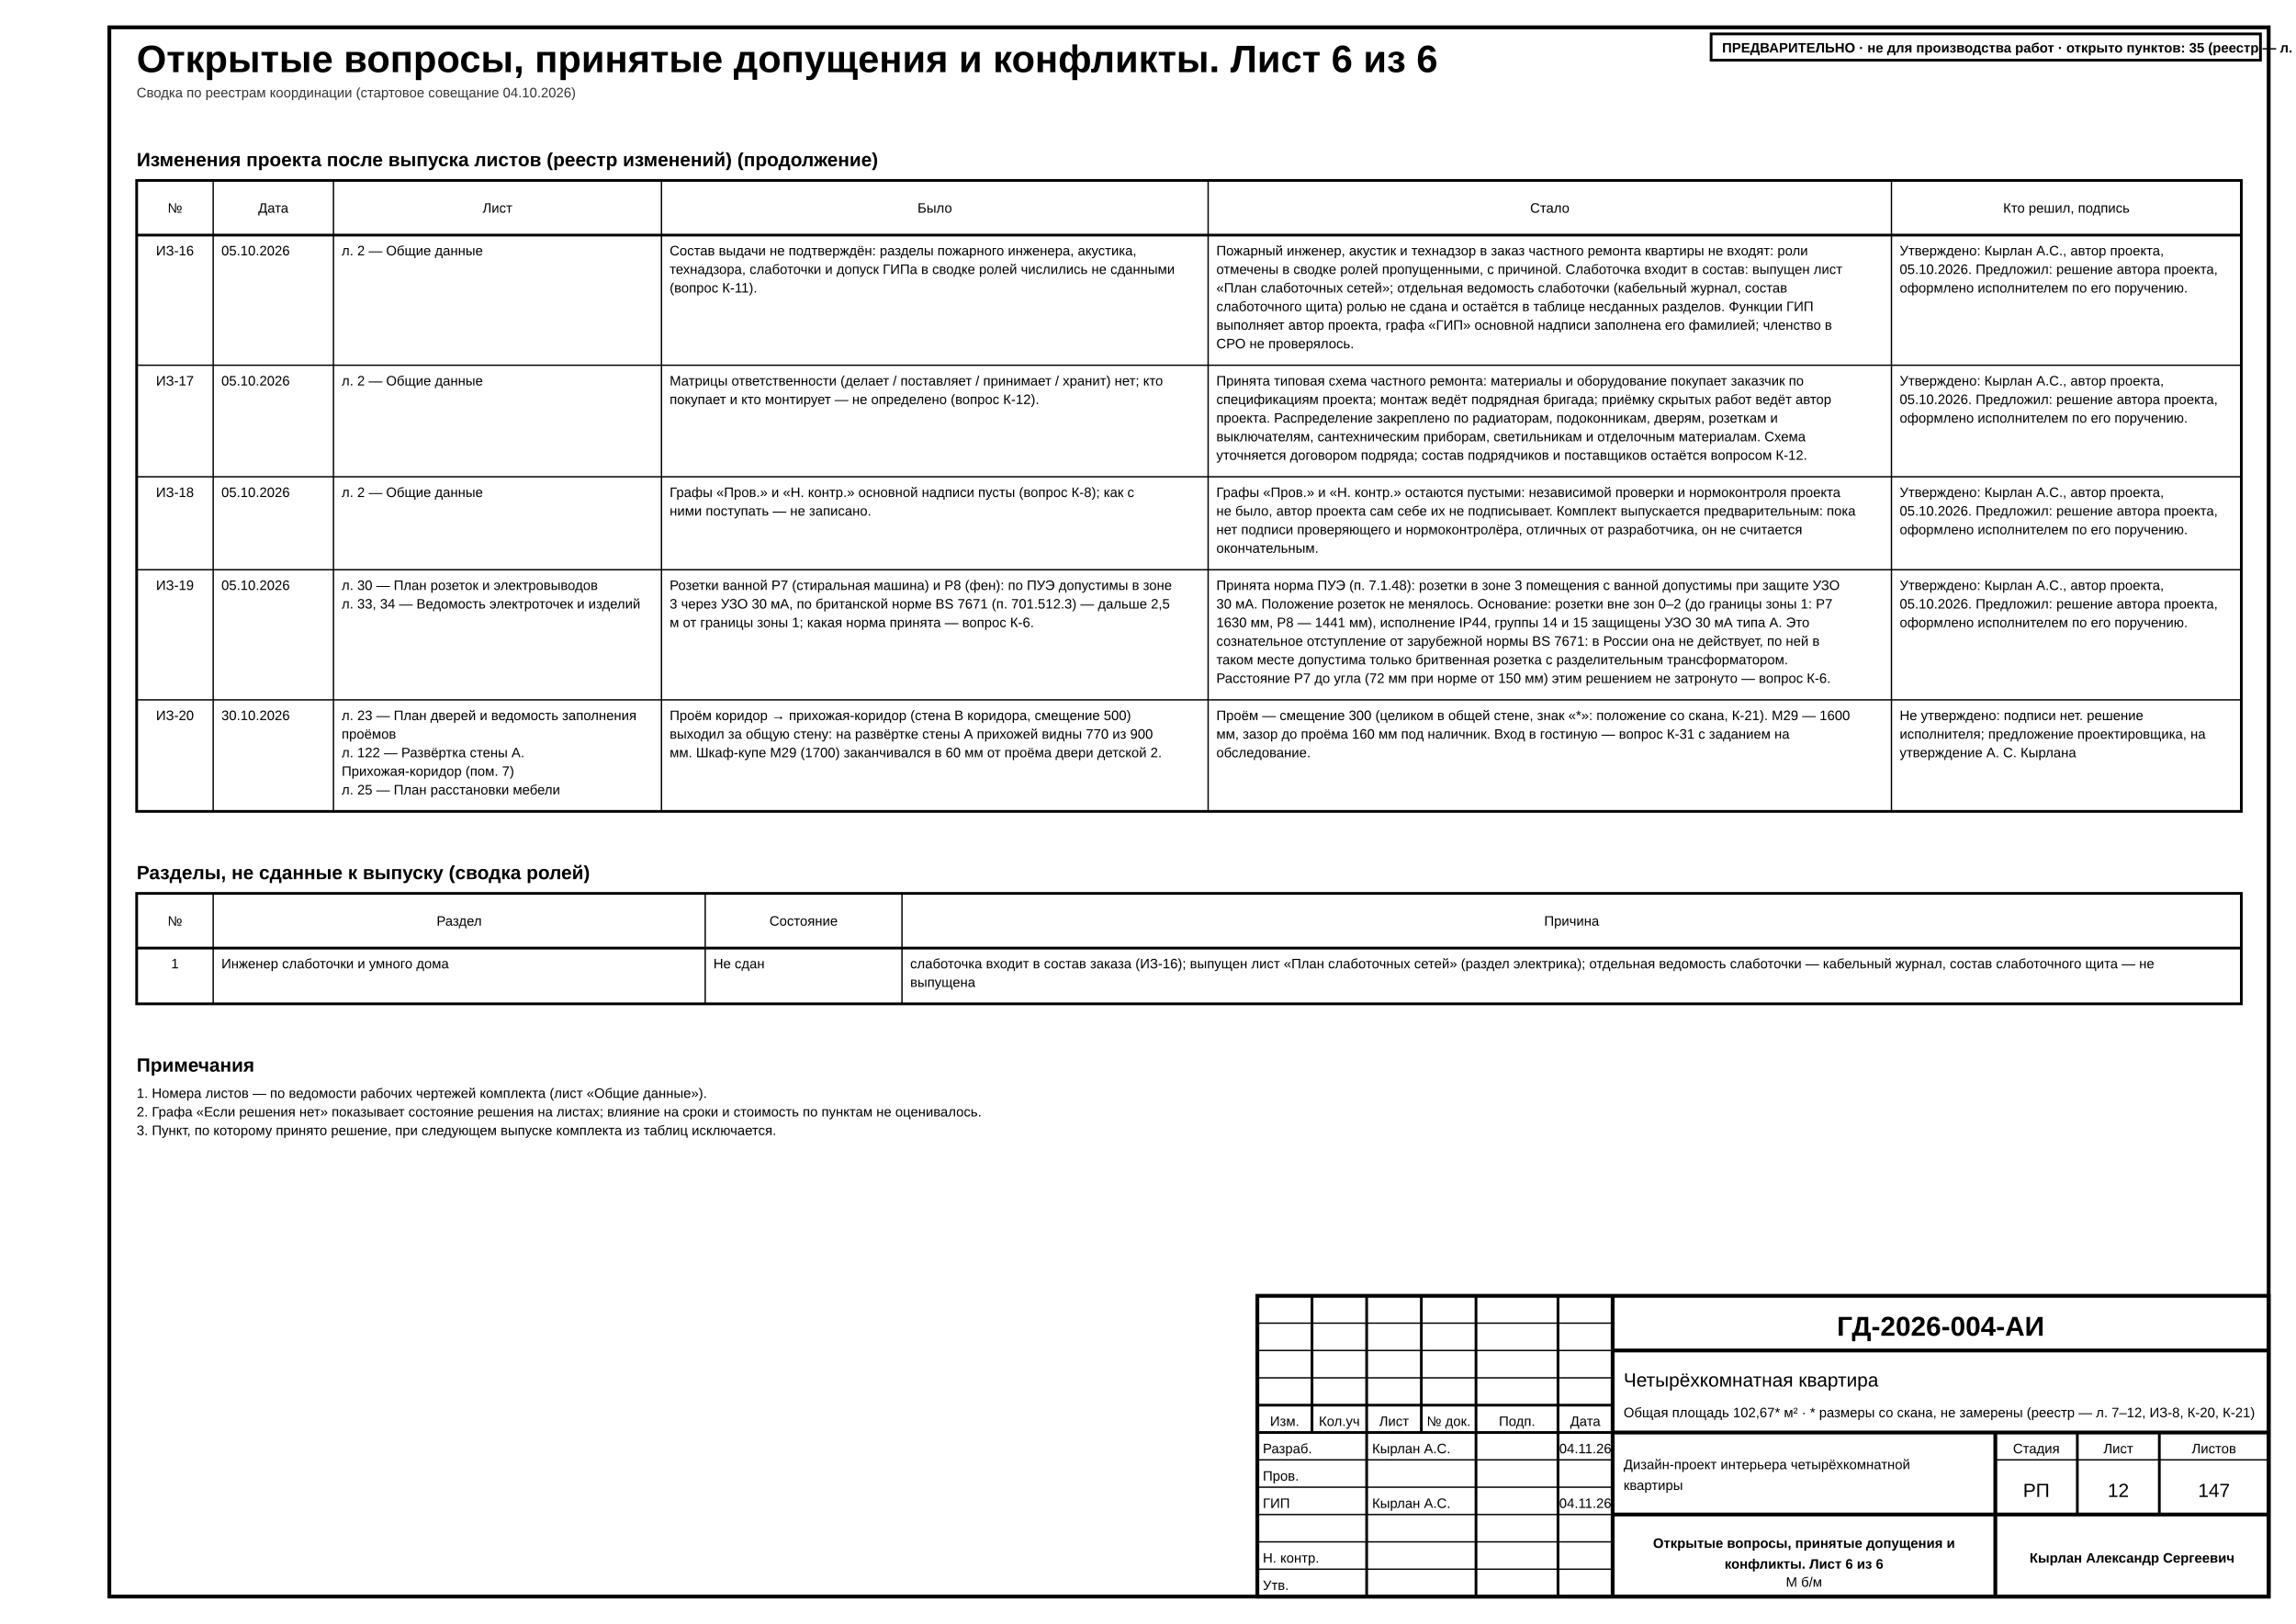
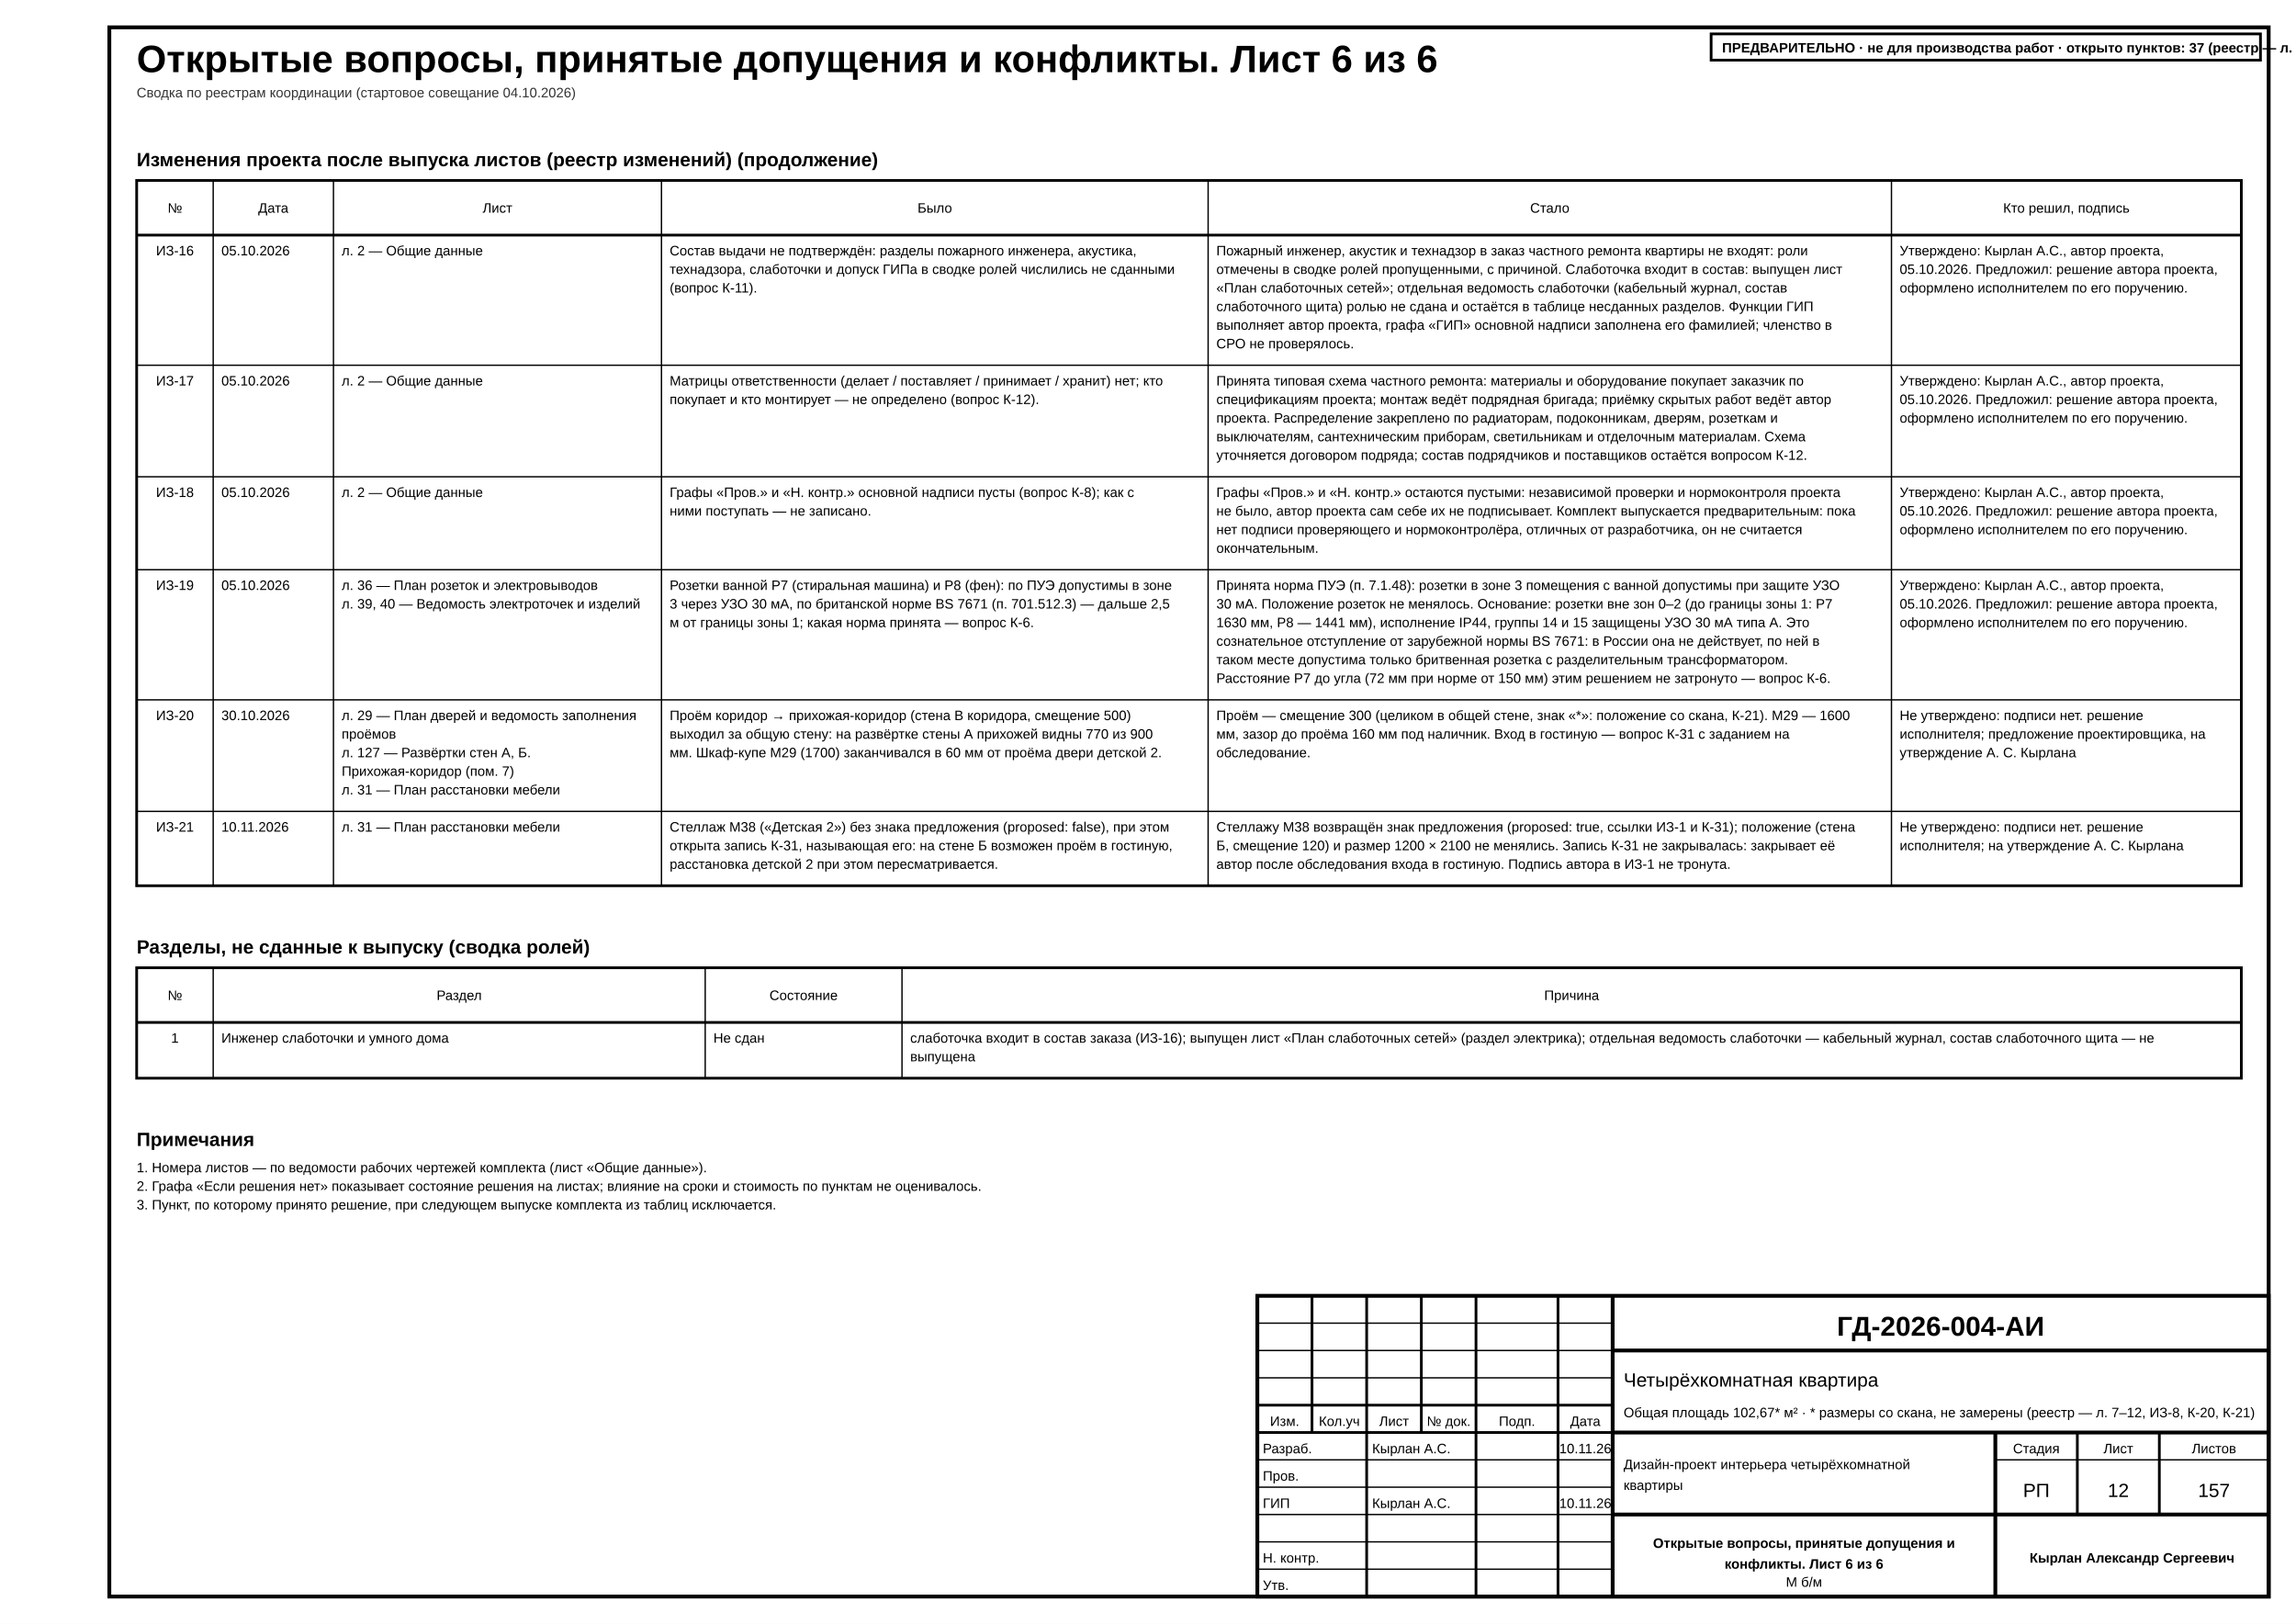
<svg xmlns="http://www.w3.org/2000/svg" width="420mm" height="297mm" viewBox="0 0 420 297" font-family="'GOST type A','ISOCPEUR','Arial Narrow',Arial,sans-serif" data-title="Открытые вопросы, принятые допущения и конфликты. Лист 6 из 6" data-sheet="schedule" data-scale="б/м">
  <rect width="420" height="297" fill="#fff" />
  <rect x="20" y="5" width="395" height="287" fill="none" stroke="#000" stroke-width="0.7" />
  <g data-el="sheet-title">
    <text x="25" y="13.2" font-size="7" font-weight="700" fill="#000">Открытые вопросы, принятые допущения и конфликты. Лист 6 из 6</text>
  </g>
  <text x="25" y="17.8" font-size="2.5" fill="#333">Сводка по реестрам координации (стартовое совещание 04.10.2026)</text>
  <g data-el="open-issues" data-plan="fixed" data-plan-declared="6">
    <g data-el="issues-changes">
      <text x="25" y="30.4" font-size="3.5" font-weight="700" fill="#000">Изменения проекта после выпуска листов (реестр изменений) (продолжение)</text>
-       <rect x="25" y="33" width="385" height="115.4" fill="none" stroke="#000" stroke-width="0.5" />
+       <rect x="25" y="33" width="385" height="129" fill="none" stroke="#000" stroke-width="0.5" />
      <line x1="25" y1="43" x2="410" y2="43" stroke="#000" stroke-width="0.5" />
      <text x="32" y="38.9" font-size="2.5" text-anchor="middle" fill="#000">№</text>
-       <line x1="39" y1="33" x2="39" y2="148.4" stroke="#000" stroke-width="0.25" />
+       <line x1="39" y1="33" x2="39" y2="162" stroke="#000" stroke-width="0.25" />
      <text x="50" y="38.9" font-size="2.5" text-anchor="middle" fill="#000">Дата</text>
-       <line x1="61" y1="33" x2="61" y2="148.4" stroke="#000" stroke-width="0.25" />
+       <line x1="61" y1="33" x2="61" y2="162" stroke="#000" stroke-width="0.25" />
      <text x="91" y="38.9" font-size="2.5" text-anchor="middle" fill="#000">Лист</text>
-       <line x1="121" y1="33" x2="121" y2="148.4" stroke="#000" stroke-width="0.25" />
+       <line x1="121" y1="33" x2="121" y2="162" stroke="#000" stroke-width="0.25" />
      <text x="171" y="38.9" font-size="2.5" text-anchor="middle" fill="#000">Было</text>
-       <line x1="221" y1="33" x2="221" y2="148.4" stroke="#000" stroke-width="0.25" />
+       <line x1="221" y1="33" x2="221" y2="162" stroke="#000" stroke-width="0.25" />
      <text x="283.5" y="38.9" font-size="2.5" text-anchor="middle" fill="#000">Стало</text>
-       <line x1="346" y1="33" x2="346" y2="148.4" stroke="#000" stroke-width="0.25" />
+       <line x1="346" y1="33" x2="346" y2="162" stroke="#000" stroke-width="0.25" />
      <text x="378" y="38.9" font-size="2.5" text-anchor="middle" fill="#000">Кто решил, подпись</text>
      <g data-el="issue-row" data-kind="change" data-id="ИЗ-16">
        <text x="32" y="46.7" font-size="2.5" text-anchor="middle" fill="#000">ИЗ-16</text>
        <text x="40.5" y="46.7" font-size="2.5" fill="#000">05.10.2026</text>
        <text x="62.5" y="46.7" font-size="2.5" fill="#000">л. 2 — Общие данные</text>
        <text x="122.5" y="46.7" font-size="2.5" fill="#000">Состав выдачи не подтверждён: разделы пожарного инженера, акустика,</text>
        <text x="122.5" y="50.1" font-size="2.5" fill="#000">технадзора, слаботочки и допуск ГИПа в сводке ролей числились не сданными</text>
        <text x="122.5" y="53.5" font-size="2.5" fill="#000">(вопрос К-11).</text>
        <text x="222.5" y="46.7" font-size="2.5" fill="#000">Пожарный инженер, акустик и технадзор в заказ частного ремонта квартиры не входят: роли</text>
        <text x="222.5" y="50.1" font-size="2.5" fill="#000">отмечены в сводке ролей пропущенными, с причиной. Слаботочка входит в состав: выпущен лист</text>
        <text x="222.5" y="53.5" font-size="2.5" fill="#000">«План слаботочных сетей»; отдельная ведомость слаботочки (кабельный журнал, состав</text>
        <text x="222.5" y="56.9" font-size="2.5" fill="#000">слаботочного щита) ролью не сдана и остаётся в таблице несданных разделов. Функции ГИП</text>
        <text x="222.5" y="60.3" font-size="2.5" fill="#000">выполняет автор проекта, графа «ГИП» основной надписи заполнена его фамилией; членство в</text>
        <text x="222.5" y="63.7" font-size="2.5" fill="#000">СРО не проверялось.</text>
        <text x="347.5" y="46.7" font-size="2.5" fill="#000">Утверждено: Кырлан А.С., автор проекта,</text>
        <text x="347.5" y="50.1" font-size="2.5" fill="#000">05.10.2026. Предложил: решение автора проекта,</text>
        <text x="347.5" y="53.5" font-size="2.5" fill="#000">оформлено исполнителем по его поручению.</text>
      </g>
      <line x1="25" y1="66.8" x2="410" y2="66.8" stroke="#000" stroke-width="0.25" />
      <g data-el="issue-row" data-kind="change" data-id="ИЗ-17">
        <text x="32" y="70.5" font-size="2.5" text-anchor="middle" fill="#000">ИЗ-17</text>
        <text x="40.5" y="70.5" font-size="2.5" fill="#000">05.10.2026</text>
        <text x="62.5" y="70.5" font-size="2.5" fill="#000">л. 2 — Общие данные</text>
        <text x="122.5" y="70.5" font-size="2.5" fill="#000">Матрицы ответственности (делает / поставляет / принимает / хранит) нет; кто</text>
        <text x="122.5" y="73.9" font-size="2.5" fill="#000">покупает и кто монтирует — не определено (вопрос К-12).</text>
        <text x="222.5" y="70.5" font-size="2.5" fill="#000">Принята типовая схема частного ремонта: материалы и оборудование покупает заказчик по</text>
        <text x="222.5" y="73.9" font-size="2.5" fill="#000">спецификациям проекта; монтаж ведёт подрядная бригада; приёмку скрытых работ ведёт автор</text>
        <text x="222.5" y="77.3" font-size="2.5" fill="#000">проекта. Распределение закреплено по радиаторам, подоконникам, дверям, розеткам и</text>
        <text x="222.5" y="80.7" font-size="2.5" fill="#000">выключателям, сантехническим приборам, светильникам и отделочным материалам. Схема</text>
        <text x="222.5" y="84.1" font-size="2.5" fill="#000">уточняется договором подряда; состав подрядчиков и поставщиков остаётся вопросом К-12.</text>
        <text x="347.5" y="70.5" font-size="2.5" fill="#000">Утверждено: Кырлан А.С., автор проекта,</text>
        <text x="347.5" y="73.9" font-size="2.5" fill="#000">05.10.2026. Предложил: решение автора проекта,</text>
        <text x="347.5" y="77.3" font-size="2.5" fill="#000">оформлено исполнителем по его поручению.</text>
      </g>
      <line x1="25" y1="87.2" x2="410" y2="87.2" stroke="#000" stroke-width="0.25" />
      <g data-el="issue-row" data-kind="change" data-id="ИЗ-18">
        <text x="32" y="90.9" font-size="2.5" text-anchor="middle" fill="#000">ИЗ-18</text>
        <text x="40.5" y="90.9" font-size="2.5" fill="#000">05.10.2026</text>
        <text x="62.5" y="90.9" font-size="2.5" fill="#000">л. 2 — Общие данные</text>
        <text x="122.5" y="90.9" font-size="2.5" fill="#000">Графы «Пров.» и «Н. контр.» основной надписи пусты (вопрос К-8); как с</text>
        <text x="122.5" y="94.3" font-size="2.5" fill="#000">ними поступать — не записано.</text>
        <text x="222.5" y="90.9" font-size="2.5" fill="#000">Графы «Пров.» и «Н. контр.» остаются пустыми: независимой проверки и нормоконтроля проекта</text>
        <text x="222.5" y="94.3" font-size="2.5" fill="#000">не было, автор проекта сам себе их не подписывает. Комплект выпускается предварительным: пока</text>
        <text x="222.5" y="97.7" font-size="2.5" fill="#000">нет подписи проверяющего и нормоконтролёра, отличных от разработчика, он не считается</text>
        <text x="222.5" y="101.1" font-size="2.5" fill="#000">окончательным.</text>
        <text x="347.5" y="90.9" font-size="2.5" fill="#000">Утверждено: Кырлан А.С., автор проекта,</text>
        <text x="347.5" y="94.3" font-size="2.5" fill="#000">05.10.2026. Предложил: решение автора проекта,</text>
        <text x="347.5" y="97.7" font-size="2.5" fill="#000">оформлено исполнителем по его поручению.</text>
      </g>
      <line x1="25" y1="104.2" x2="410" y2="104.2" stroke="#000" stroke-width="0.25" />
      <g data-el="issue-row" data-kind="change" data-id="ИЗ-19">
        <text x="32" y="107.9" font-size="2.5" text-anchor="middle" fill="#000">ИЗ-19</text>
        <text x="40.5" y="107.9" font-size="2.5" fill="#000">05.10.2026</text>
-         <text x="62.5" y="107.9" font-size="2.5" fill="#000">л. 30 — План розеток и электровыводов</text>
-         <text x="62.5" y="111.3" font-size="2.5" fill="#000">л. 33, 34 — Ведомость электроточек и изделий</text>
+         <text x="62.5" y="107.9" font-size="2.5" fill="#000">л. 36 — План розеток и электровыводов</text>
+         <text x="62.5" y="111.3" font-size="2.5" fill="#000">л. 39, 40 — Ведомость электроточек и изделий</text>
        <text x="122.5" y="107.9" font-size="2.5" fill="#000">Розетки ванной Р7 (стиральная машина) и Р8 (фен): по ПУЭ допустимы в зоне</text>
        <text x="122.5" y="111.3" font-size="2.5" fill="#000">3 через УЗО 30 мА, по британской норме BS 7671 (п. 701.512.3) — дальше 2,5</text>
        <text x="122.5" y="114.7" font-size="2.5" fill="#000">м от границы зоны 1; какая норма принята — вопрос К-6.</text>
        <text x="222.5" y="107.9" font-size="2.5" fill="#000">Принята норма ПУЭ (п. 7.1.48): розетки в зоне 3 помещения с ванной допустимы при защите УЗО</text>
        <text x="222.5" y="111.3" font-size="2.5" fill="#000">30 мА. Положение розеток не менялось. Основание: розетки вне зон 0–2 (до границы зоны 1: Р7</text>
        <text x="222.5" y="114.7" font-size="2.5" fill="#000">1630 мм, Р8 — 1441 мм), исполнение IP44, группы 14 и 15 защищены УЗО 30 мА типа A. Это</text>
        <text x="222.5" y="118.1" font-size="2.5" fill="#000">сознательное отступление от зарубежной нормы BS 7671: в России она не действует, по ней в</text>
        <text x="222.5" y="121.5" font-size="2.5" fill="#000">таком месте допустима только бритвенная розетка с разделительным трансформатором.</text>
        <text x="222.5" y="124.9" font-size="2.5" fill="#000">Расстояние Р7 до угла (72 мм при норме от 150 мм) этим решением не затронуто — вопрос К-6.</text>
        <text x="347.5" y="107.9" font-size="2.5" fill="#000">Утверждено: Кырлан А.С., автор проекта,</text>
        <text x="347.5" y="111.3" font-size="2.5" fill="#000">05.10.2026. Предложил: решение автора проекта,</text>
        <text x="347.5" y="114.7" font-size="2.5" fill="#000">оформлено исполнителем по его поручению.</text>
      </g>
      <line x1="25" y1="128" x2="410" y2="128" stroke="#000" stroke-width="0.25" />
      <g data-el="issue-row" data-kind="change" data-id="ИЗ-20">
        <text x="32" y="131.7" font-size="2.5" text-anchor="middle" fill="#000">ИЗ-20</text>
        <text x="40.5" y="131.7" font-size="2.5" fill="#000">30.10.2026</text>
-         <text x="62.5" y="131.7" font-size="2.5" fill="#000">л. 23 — План дверей и ведомость заполнения</text>
+         <text x="62.5" y="131.7" font-size="2.5" fill="#000">л. 29 — План дверей и ведомость заполнения</text>
        <text x="62.5" y="135.1" font-size="2.5" fill="#000">проёмов</text>
-         <text x="62.5" y="138.5" font-size="2.5" fill="#000">л. 122 — Развёртка стены А.</text>
+         <text x="62.5" y="138.5" font-size="2.5" fill="#000">л. 127 — Развёртки стен А, Б.</text>
        <text x="62.5" y="141.9" font-size="2.5" fill="#000">Прихожая-коридор (пом. 7)</text>
-         <text x="62.5" y="145.3" font-size="2.5" fill="#000">л. 25 — План расстановки мебели</text>
+         <text x="62.5" y="145.3" font-size="2.5" fill="#000">л. 31 — План расстановки мебели</text>
        <text x="122.5" y="131.7" font-size="2.5" fill="#000">Проём коридор → прихожая-коридор (стена В коридора, смещение 500)</text>
        <text x="122.5" y="135.1" font-size="2.5" fill="#000">выходил за общую стену: на развёртке стены А прихожей видны 770 из 900</text>
        <text x="122.5" y="138.5" font-size="2.5" fill="#000">мм. Шкаф-купе М29 (1700) заканчивался в 60 мм от проёма двери детской 2.</text>
        <text x="222.5" y="131.7" font-size="2.5" fill="#000">Проём — смещение 300 (целиком в общей стене, знак «*»: положение со скана, К-21). М29 — 1600</text>
        <text x="222.5" y="135.1" font-size="2.5" fill="#000">мм, зазор до проёма 160 мм под наличник. Вход в гостиную — вопрос К-31 с заданием на</text>
        <text x="222.5" y="138.5" font-size="2.5" fill="#000">обследование.</text>
        <text x="347.5" y="131.7" font-size="2.5" fill="#000">Не утверждено: подписи нет. решение</text>
        <text x="347.5" y="135.1" font-size="2.5" fill="#000">исполнителя; предложение проектировщика, на</text>
        <text x="347.5" y="138.5" font-size="2.5" fill="#000">утверждение А. С. Кырлана</text>
      </g>
+       <line x1="25" y1="148.4" x2="410" y2="148.4" stroke="#000" stroke-width="0.25" />
+       <g data-el="issue-row" data-kind="change" data-id="ИЗ-21">
+         <text x="32" y="152.1" font-size="2.5" text-anchor="middle" fill="#000">ИЗ-21</text>
+         <text x="40.5" y="152.1" font-size="2.5" fill="#000">10.11.2026</text>
+         <text x="62.5" y="152.1" font-size="2.5" fill="#000">л. 31 — План расстановки мебели</text>
+         <text x="122.5" y="152.1" font-size="2.5" fill="#000">Стеллаж М38 («Детская 2») без знака предложения (proposed: false), при этом</text>
+         <text x="122.5" y="155.5" font-size="2.5" fill="#000">открыта запись К-31, называющая его: на стене Б возможен проём в гостиную,</text>
+         <text x="122.5" y="158.9" font-size="2.5" fill="#000">расстановка детской 2 при этом пересматривается.</text>
+         <text x="222.5" y="152.1" font-size="2.5" fill="#000">Стеллажу М38 возвращён знак предложения (proposed: true, ссылки ИЗ-1 и К-31); положение (стена</text>
+         <text x="222.5" y="155.5" font-size="2.5" fill="#000">Б, смещение 120) и размер 1200 × 2100 не менялись. Запись К-31 не закрывалась: закрывает её</text>
+         <text x="222.5" y="158.9" font-size="2.5" fill="#000">автор после обследования входа в гостиную. Подпись автора в ИЗ-1 не тронута.</text>
+         <text x="347.5" y="152.1" font-size="2.5" fill="#000">Не утверждено: подписи нет. решение</text>
+         <text x="347.5" y="155.5" font-size="2.5" fill="#000">исполнителя; на утверждение А. С. Кырлана</text>
+       </g>
    </g>
    <g data-el="issues-roles">
-       <text x="25" y="160.8" font-size="3.5" font-weight="700" fill="#000">Разделы, не сданные к выпуску (сводка ролей)</text>
-       <rect x="25" y="163.4" width="385" height="20.2" fill="none" stroke="#000" stroke-width="0.5" />
-       <line x1="25" y1="173.4" x2="410" y2="173.4" stroke="#000" stroke-width="0.5" />
-       <text x="32" y="169.3" font-size="2.5" text-anchor="middle" fill="#000">№</text>
-       <line x1="39" y1="163.4" x2="39" y2="183.6" stroke="#000" stroke-width="0.25" />
-       <text x="84" y="169.3" font-size="2.5" text-anchor="middle" fill="#000">Раздел</text>
-       <line x1="129" y1="163.4" x2="129" y2="183.6" stroke="#000" stroke-width="0.25" />
-       <text x="147" y="169.3" font-size="2.5" text-anchor="middle" fill="#000">Состояние</text>
-       <line x1="165" y1="163.4" x2="165" y2="183.6" stroke="#000" stroke-width="0.25" />
-       <text x="287.5" y="169.3" font-size="2.5" text-anchor="middle" fill="#000">Причина</text>
+       <text x="25" y="174.4" font-size="3.5" font-weight="700" fill="#000">Разделы, не сданные к выпуску (сводка ролей)</text>
+       <rect x="25" y="177" width="385" height="20.2" fill="none" stroke="#000" stroke-width="0.5" />
+       <line x1="25" y1="187" x2="410" y2="187" stroke="#000" stroke-width="0.5" />
+       <text x="32" y="182.9" font-size="2.5" text-anchor="middle" fill="#000">№</text>
+       <line x1="39" y1="177" x2="39" y2="197.2" stroke="#000" stroke-width="0.25" />
+       <text x="84" y="182.9" font-size="2.5" text-anchor="middle" fill="#000">Раздел</text>
+       <line x1="129" y1="177" x2="129" y2="197.2" stroke="#000" stroke-width="0.25" />
+       <text x="147" y="182.9" font-size="2.5" text-anchor="middle" fill="#000">Состояние</text>
+       <line x1="165" y1="177" x2="165" y2="197.2" stroke="#000" stroke-width="0.25" />
+       <text x="287.5" y="182.9" font-size="2.5" text-anchor="middle" fill="#000">Причина</text>
      <g data-el="issue-row" data-kind="role" data-id="lowcurrent-engineer">
-         <text x="32" y="177.1" font-size="2.5" text-anchor="middle" fill="#000">1</text>
-         <text x="40.5" y="177.1" font-size="2.5" fill="#000">Инженер слаботочки и умного дома</text>
-         <text x="130.5" y="177.1" font-size="2.5" fill="#000">Не сдан</text>
-         <text x="166.5" y="177.1" font-size="2.5" fill="#000">слаботочка входит в состав заказа (ИЗ-16); выпущен лист «План слаботочных сетей» (раздел электрика); отдельная ведомость слаботочки — кабельный журнал, состав слаботочного щита — не</text>
-         <text x="166.5" y="180.5" font-size="2.5" fill="#000">выпущена</text>
+         <text x="32" y="190.7" font-size="2.5" text-anchor="middle" fill="#000">1</text>
+         <text x="40.5" y="190.7" font-size="2.5" fill="#000">Инженер слаботочки и умного дома</text>
+         <text x="130.5" y="190.7" font-size="2.5" fill="#000">Не сдан</text>
+         <text x="166.5" y="190.7" font-size="2.5" fill="#000">слаботочка входит в состав заказа (ИЗ-16); выпущен лист «План слаботочных сетей» (раздел электрика); отдельная ведомость слаботочки — кабельный журнал, состав слаботочного щита — не</text>
+         <text x="166.5" y="194.1" font-size="2.5" fill="#000">выпущена</text>
      </g>
    </g>
    <g data-el="notes">
-       <text x="25" y="196" font-size="3.5" font-weight="700" fill="#000">Примечания</text>
-       <text x="25" y="200.8" font-size="2.5" fill="#000">1. Номера листов — по ведомости рабочих чертежей комплекта (лист «Общие данные»).</text>
-       <text x="25" y="204.2" font-size="2.5" fill="#000">2. Графа «Если решения нет» показывает состояние решения на листах; влияние на сроки и стоимость по пунктам не оценивалось.</text>
-       <text x="25" y="207.6" font-size="2.5" fill="#000">3. Пункт, по которому принято решение, при следующем выпуске комплекта из таблиц исключается.</text>
+       <text x="25" y="209.6" font-size="3.5" font-weight="700" fill="#000">Примечания</text>
+       <text x="25" y="214.4" font-size="2.5" fill="#000">1. Номера листов — по ведомости рабочих чертежей комплекта (лист «Общие данные»).</text>
+       <text x="25" y="217.8" font-size="2.5" fill="#000">2. Графа «Если решения нет» показывает состояние решения на листах; влияние на сроки и стоимость по пунктам не оценивалось.</text>
+       <text x="25" y="221.2" font-size="2.5" fill="#000">3. Пункт, по которому принято решение, при следующем выпуске комплекта из таблиц исключается.</text>
    </g>
  </g>
  <g data-el="stamp">
    <rect x="230" y="237" width="185" height="55" fill="none" stroke="#000" stroke-width="0.7" />
    <line x1="230" y1="242" x2="295" y2="242" stroke="#000" stroke-width="0.25" />
    <line x1="230" y1="247" x2="295" y2="247" stroke="#000" stroke-width="0.25" />
    <line x1="230" y1="252" x2="295" y2="252" stroke="#000" stroke-width="0.25" />
    <line x1="230" y1="257" x2="295" y2="257" stroke="#000" stroke-width="0.5" />
    <line x1="230" y1="262" x2="295" y2="262" stroke="#000" stroke-width="0.5" />
    <line x1="230" y1="267" x2="295" y2="267" stroke="#000" stroke-width="0.25" />
    <line x1="230" y1="272" x2="295" y2="272" stroke="#000" stroke-width="0.25" />
    <line x1="230" y1="277" x2="295" y2="277" stroke="#000" stroke-width="0.25" />
    <line x1="230" y1="282" x2="295" y2="282" stroke="#000" stroke-width="0.25" />
    <line x1="230" y1="287" x2="295" y2="287" stroke="#000" stroke-width="0.25" />
    <line x1="240" y1="237" x2="240" y2="262" stroke="#000" stroke-width="0.5" />
    <line x1="250" y1="237" x2="250" y2="262" stroke="#000" stroke-width="0.5" />
    <line x1="260" y1="237" x2="260" y2="262" stroke="#000" stroke-width="0.5" />
    <line x1="270" y1="237" x2="270" y2="262" stroke="#000" stroke-width="0.5" />
    <line x1="285" y1="237" x2="285" y2="262" stroke="#000" stroke-width="0.5" />
    <line x1="250" y1="262" x2="250" y2="292" stroke="#000" stroke-width="0.5" />
    <line x1="270" y1="262" x2="270" y2="292" stroke="#000" stroke-width="0.5" />
    <line x1="285" y1="262" x2="285" y2="292" stroke="#000" stroke-width="0.5" />
    <line x1="295" y1="237" x2="295" y2="292" stroke="#000" stroke-width="0.7" />
    <text x="235" y="260.8" font-size="2.5" text-anchor="middle" data-fit="9" fill="#000">Изм.</text>
    <text x="245" y="260.8" font-size="2.5" text-anchor="middle" data-fit="9" fill="#000">Кол.уч</text>
    <text x="255" y="260.8" font-size="2.5" text-anchor="middle" data-fit="9" fill="#000">Лист</text>
    <text x="265" y="260.8" font-size="2.5" text-anchor="middle" data-fit="9" fill="#000">№ док.</text>
    <text x="277.5" y="260.8" font-size="2.5" text-anchor="middle" data-fit="14" fill="#000">Подп.</text>
    <text x="290" y="260.8" font-size="2.5" text-anchor="middle" data-fit="9" fill="#000">Дата</text>
    <text x="231" y="265.8" font-size="2.5" data-fit="18" fill="#000">Разраб.</text>
    <text x="251" y="265.8" font-size="2.5" data-fit="18" fill="#000">Кырлан А.С.</text>
-     <text x="290" y="265.8" font-size="2.5" text-anchor="middle" textLength="7.98" lengthAdjust="spacingAndGlyphs" data-fit="8.6" fill="#000">04.11.26</text>
+     <text x="290" y="265.8" font-size="2.5" text-anchor="middle" textLength="7.98" lengthAdjust="spacingAndGlyphs" data-fit="8.6" fill="#000">10.11.26</text>
    <text x="231" y="270.8" font-size="2.5" data-fit="18" fill="#000">Пров.</text>
    <text x="231" y="275.8" font-size="2.5" data-fit="18" fill="#000">ГИП</text>
    <text x="251" y="275.8" font-size="2.5" data-fit="18" fill="#000">Кырлан А.С.</text>
-     <text x="290" y="275.8" font-size="2.5" text-anchor="middle" textLength="7.98" lengthAdjust="spacingAndGlyphs" data-fit="8.6" fill="#000">04.11.26</text>
+     <text x="290" y="275.8" font-size="2.5" text-anchor="middle" textLength="7.98" lengthAdjust="spacingAndGlyphs" data-fit="8.6" fill="#000">10.11.26</text>
    <text x="231" y="285.8" font-size="2.5" data-fit="18" fill="#000">Н. контр.</text>
    <text x="231" y="290.8" font-size="2.5" data-fit="18" fill="#000">Утв.</text>
    <text x="355" y="244.3" font-size="5" text-anchor="middle" font-weight="700" data-fit="116" fill="#000">ГД-2026-004-АИ</text>
    <line x1="295" y1="247" x2="415" y2="247" stroke="#000" stroke-width="0.7" />
    <text x="297" y="253.6" font-size="3.5" data-fit="116" fill="#000">Четырёхкомнатная квартира</text>
    <text x="297" y="259.2" font-size="2.5" textLength="96.71" lengthAdjust="spacingAndGlyphs" data-fit="116" fill="#000">Общая площадь 102,67* м² · * размеры со скана, не замерены (реестр — л. 7–12, ИЗ-8, К-20, К-21)</text>
    <line x1="295" y1="262" x2="415" y2="262" stroke="#000" stroke-width="0.7" />
    <text x="297" y="268.7" font-size="2.5" data-fit="66" fill="#000">Дизайн-проект интерьера четырёхкомнатной</text>
    <text x="297" y="272.5" font-size="2.5" data-fit="66" fill="#000">квартиры</text>
    <line x1="365" y1="262" x2="365" y2="292" stroke="#000" stroke-width="0.7" />
    <line x1="365" y1="267" x2="415" y2="267" stroke="#000" stroke-width="0.25" />
    <line x1="380" y1="262" x2="380" y2="277" stroke="#000" stroke-width="0.5" />
    <line x1="395" y1="262" x2="395" y2="277" stroke="#000" stroke-width="0.5" />
    <text x="372.5" y="265.8" font-size="2.5" text-anchor="middle" data-fit="14" fill="#000">Стадия</text>
    <text x="387.5" y="265.8" font-size="2.5" text-anchor="middle" fill="#000">Лист</text>
    <text x="405" y="265.8" font-size="2.5" text-anchor="middle" fill="#000">Листов</text>
    <text x="372.5" y="273.8" font-size="3.5" text-anchor="middle" fill="#000">РП</text>
    <text x="387.5" y="273.8" font-size="3.5" text-anchor="middle" fill="#000">12</text>
-     <text x="405" y="273.8" font-size="3.5" text-anchor="middle" fill="#000">147</text>
+     <text x="405" y="273.8" font-size="3.5" text-anchor="middle" fill="#000">157</text>
    <line x1="295" y1="277" x2="415" y2="277" stroke="#000" stroke-width="0.7" />
    <text x="330" y="283.1" font-size="2.5" text-anchor="middle" font-weight="700" data-fit="66" fill="#000">Открытые вопросы, принятые допущения и</text>
    <text x="330" y="286.9" font-size="2.5" text-anchor="middle" font-weight="700" data-fit="66" fill="#000">конфликты. Лист 6 из 6</text>
    <text x="330" y="290.2" font-size="2.5" text-anchor="middle" fill="#000">М б/м</text>
    <text x="390" y="285.8" font-size="2.5" text-anchor="middle" font-weight="700" data-fit="47" fill="#000">Кырлан Александр Сергеевич</text>
  </g>
-   <g data-el="release-mark" data-release="preliminary" data-open="35" data-positions="82" data-basis="5">
+   <g data-el="release-mark" data-release="preliminary" data-open="37" data-positions="82" data-basis="5">
    <rect x="313.01" y="6.2" width="100.49" height="4.8" fill="#fff" stroke="#000" stroke-width="0.5" />
-     <text x="315.01" y="9.6" font-size="2.5" font-weight="700" fill="#000">ПРЕДВАРИТЕЛЬНО · не для производства работ · открыто пунктов: 35 (реестр — л. 7–12)</text>
+     <text x="315.01" y="9.6" font-size="2.5" font-weight="700" fill="#000">ПРЕДВАРИТЕЛЬНО · не для производства работ · открыто пунктов: 37 (реестр — л. 7–12)</text>
  </g>
</svg>
